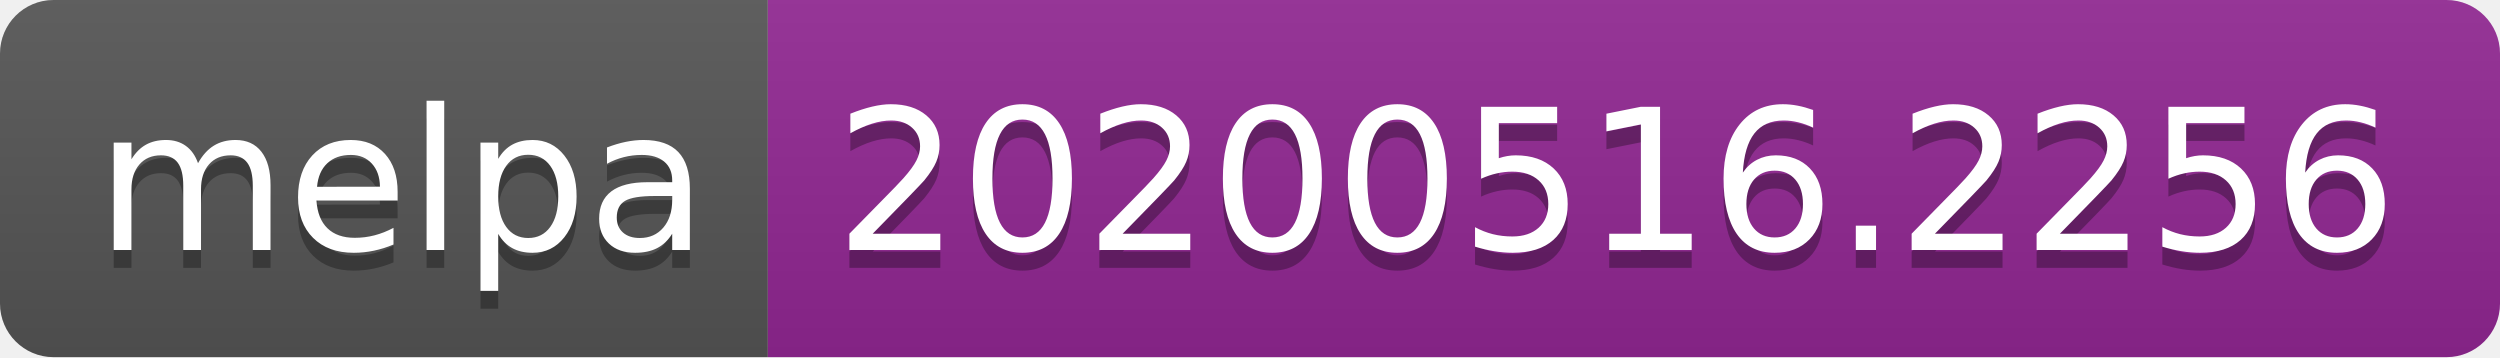
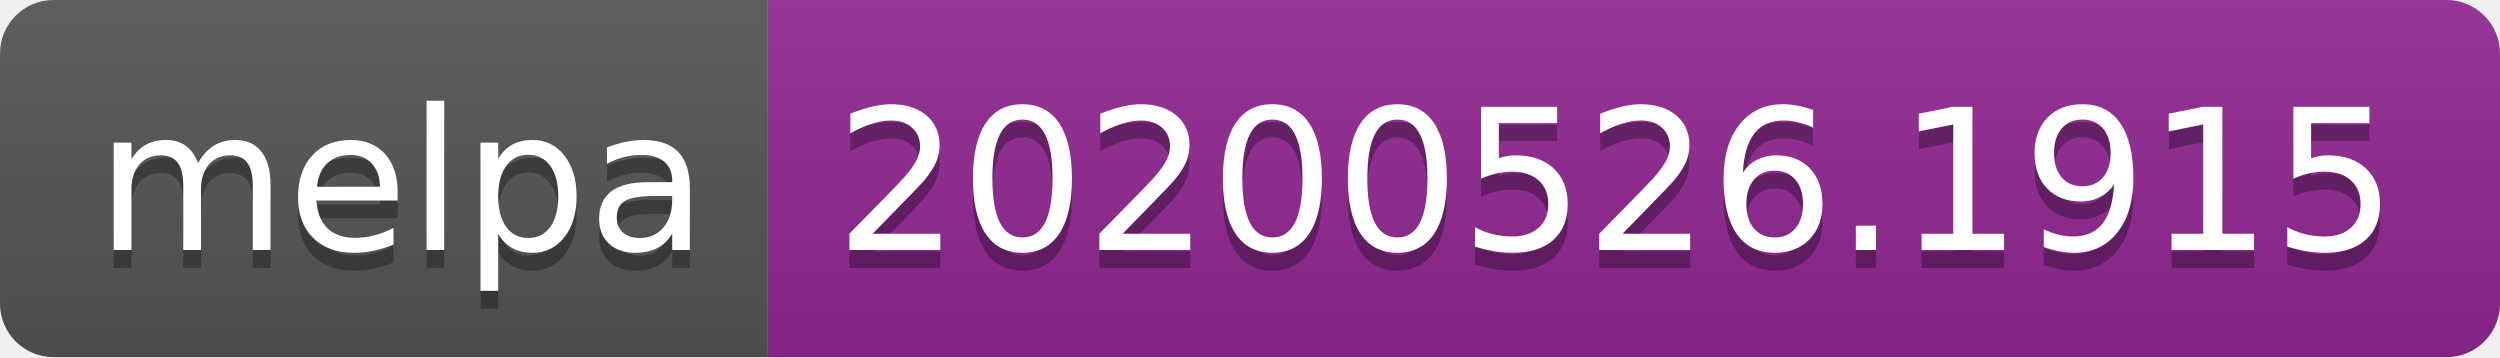
<svg xmlns="http://www.w3.org/2000/svg" width="140" height="20">
  <linearGradient id="s" x2="0" y2="100%">
    <stop offset="0" stop-color="#bbb" stop-opacity=".1" />
    <stop offset="1" stop-opacity=".1" />
  </linearGradient>
  <clipPath id="r">
    <rect width="140" height="20" rx="3" fill="#fff" />
  </clipPath>
  <g clip-path="url(#r)">
    <rect width="43" height="20" fill="#555" />
    <rect x="43" width="97" height="20" fill="#922793" />
    <rect width="140" height="20" fill="url(#s)" />
  </g>
  <g fill="#fff" text-anchor="middle" font-family="Verdana,Geneva,DejaVu Sans,sans-serif" text-rendering="geometricPrecision" font-size="110">
    <text x="225" y="150" fill="#010101" fill-opacity=".3" transform="scale(.1)" textLength="330">melpa</text>
    <text x="225" y="140" transform="scale(.1)" textLength="330">melpa</text>
-     <text x="905" y="150" fill="#010101" fill-opacity=".3" transform="scale(.1)" textLength="870">20200516.2256</text>
-     <text x="905" y="140" transform="scale(.1)" textLength="870">20200516.2256</text>
+     <text x="905" y="150" fill="#010101" fill-opacity=".3" transform="scale(.1)" textLength="870">20200526.1915</text>
+     <text x="905" y="140" transform="scale(.1)" textLength="870">20200526.1915</text>
  </g>
</svg>
